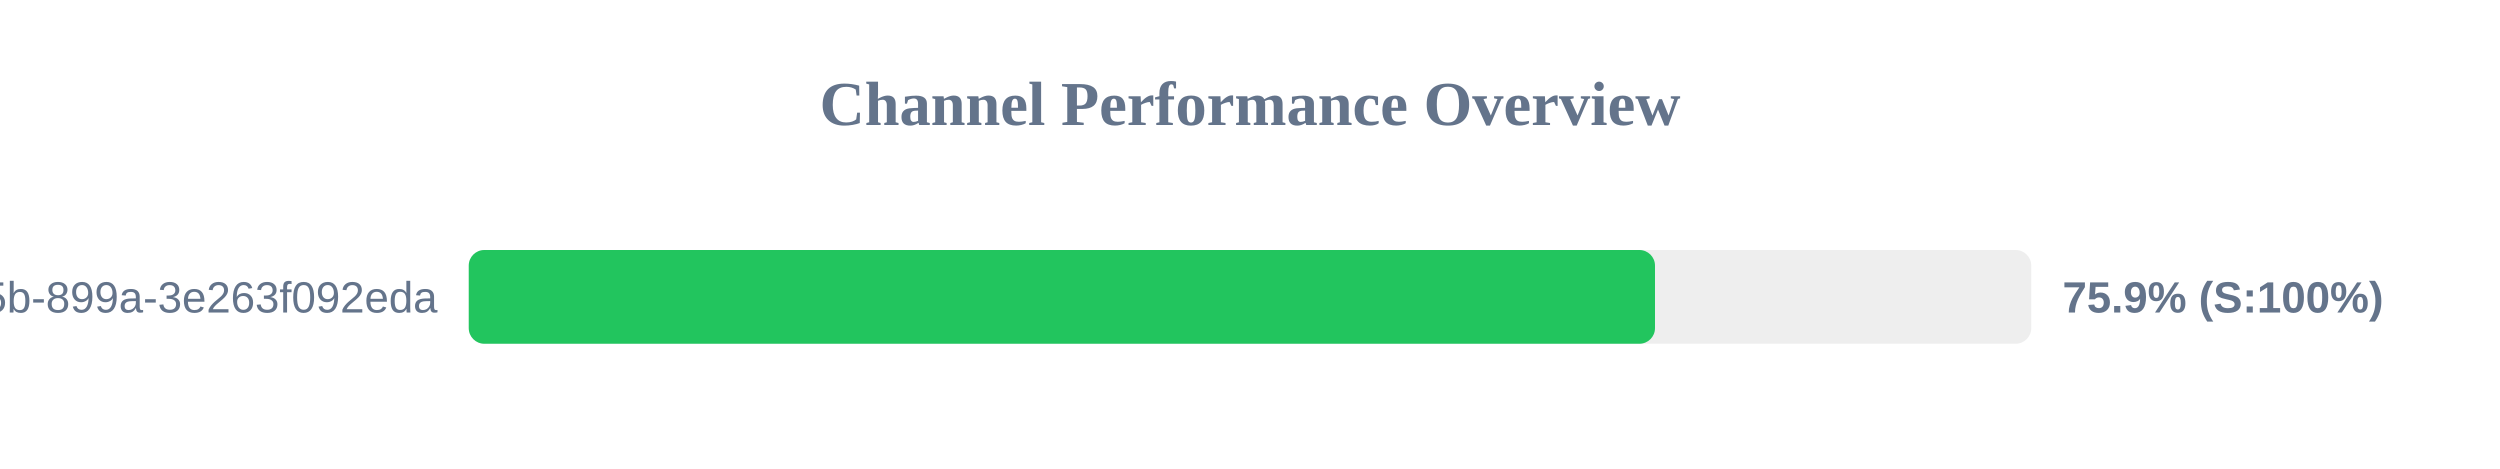
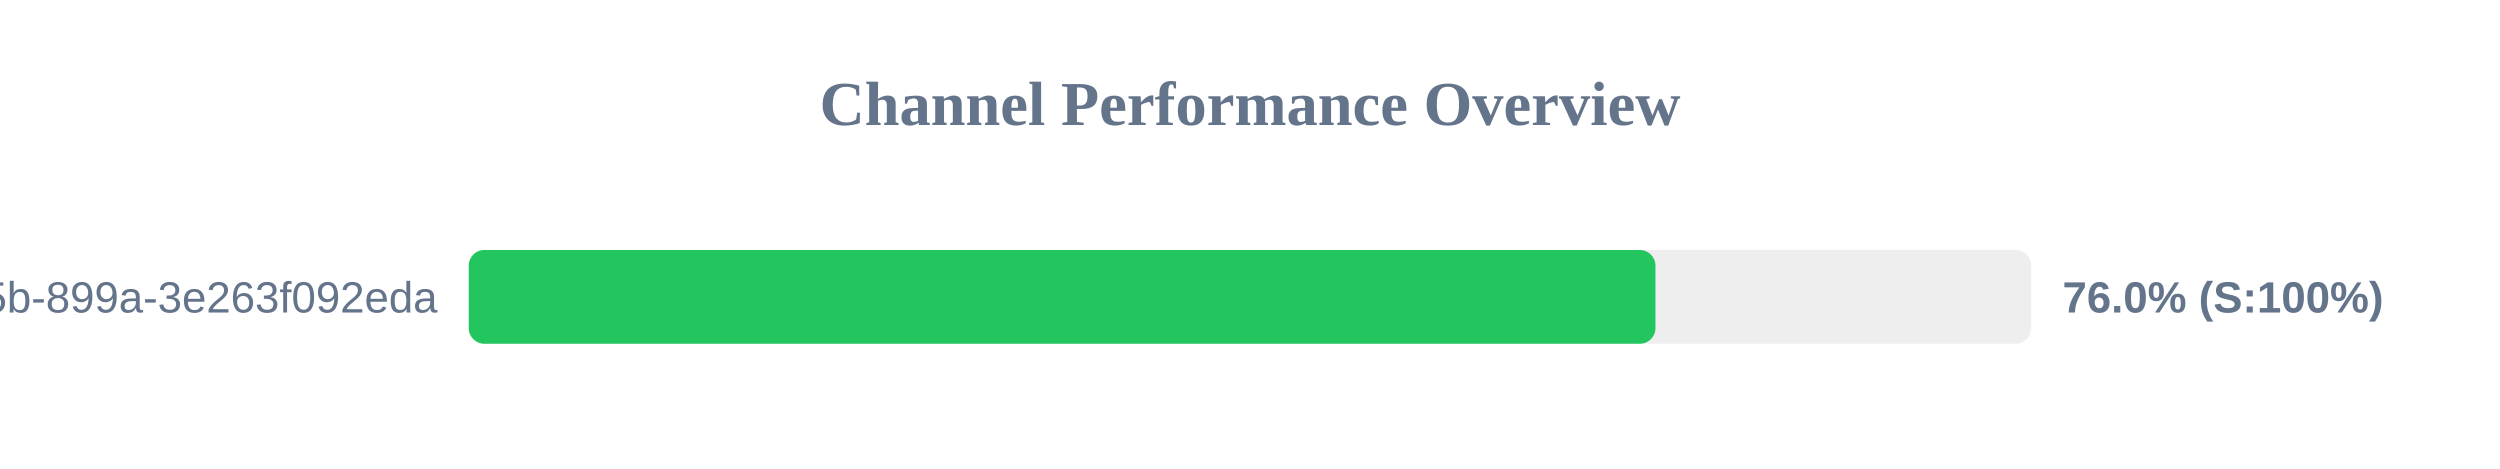
<svg xmlns="http://www.w3.org/2000/svg" width="800" height="150" version="1.1">
  <style>
        .row { font: 14px Arial; fill: #64748b; }
        .score { font: bold 14px Arial; fill: #64748b; }
    </style>
  <text x="400" y="40" text-anchor="middle" font-size="20px" font-weight="bold" fill="#64748b">Channel Performance Overview</text>
  <rect x="150" y="80" width="500" height="30" fill="#eee" rx="5" />
-   <rect x="150" y="80" width="379.6" height="30" fill="#22c55e" rx="5" />
+   <rect x="150" y="80" width="379.75" height="30" fill="#22c55e" rx="5" />
  <text x="140" y="100" text-anchor="end" class="row">?uuid=6bf726db-fb0b-405b-899a-3e263f092eda</text>
-   <text x="660" y="100" text-anchor="start" class="score">75.9% (S:100%)</text>
+   <text x="660" y="100" text-anchor="start" class="score">76.0% (S:100%)</text>
</svg>
